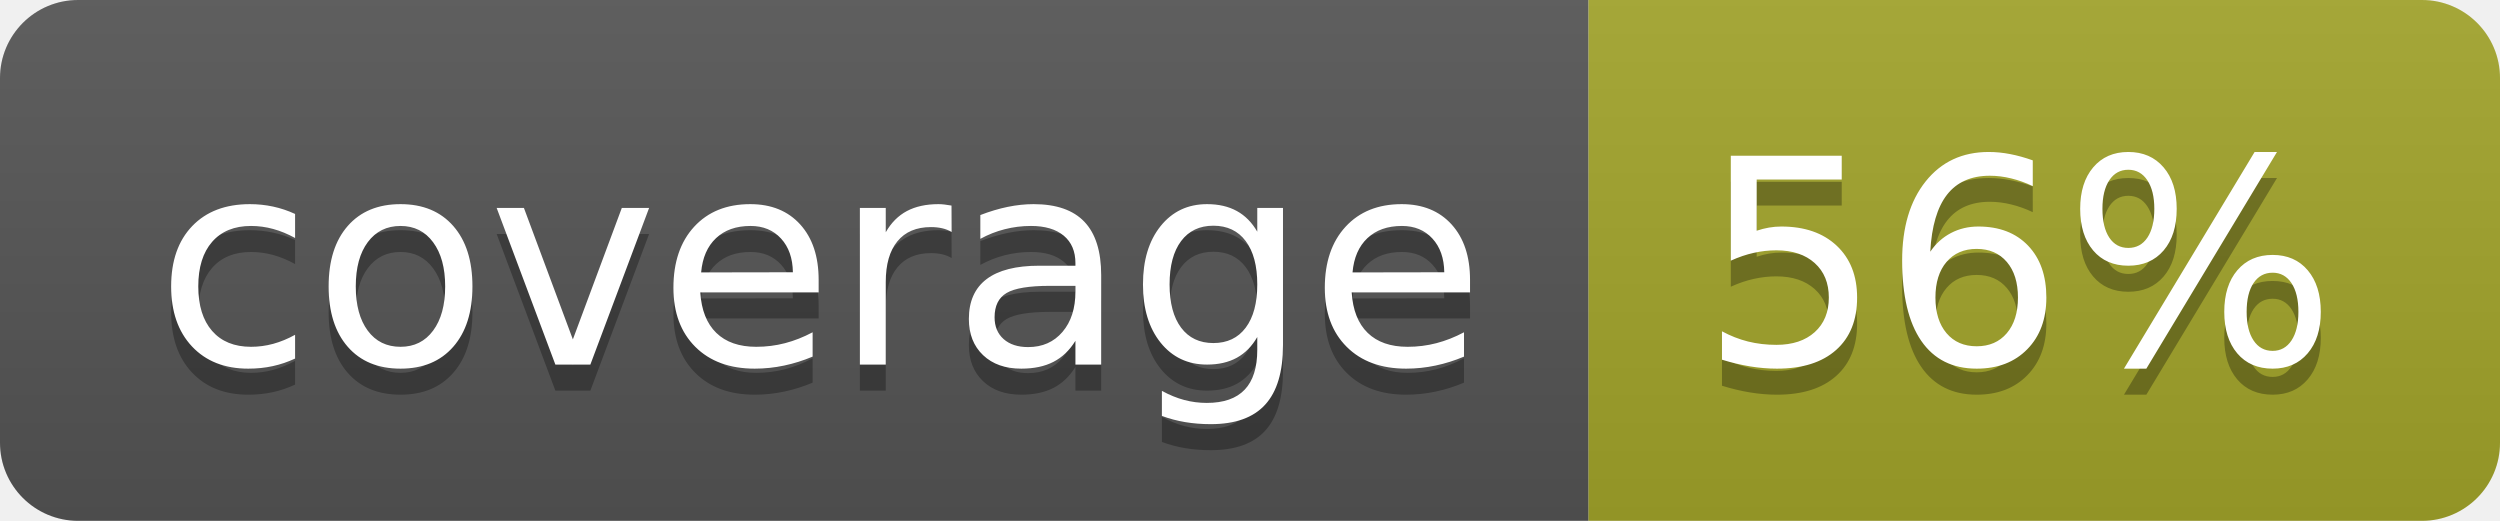
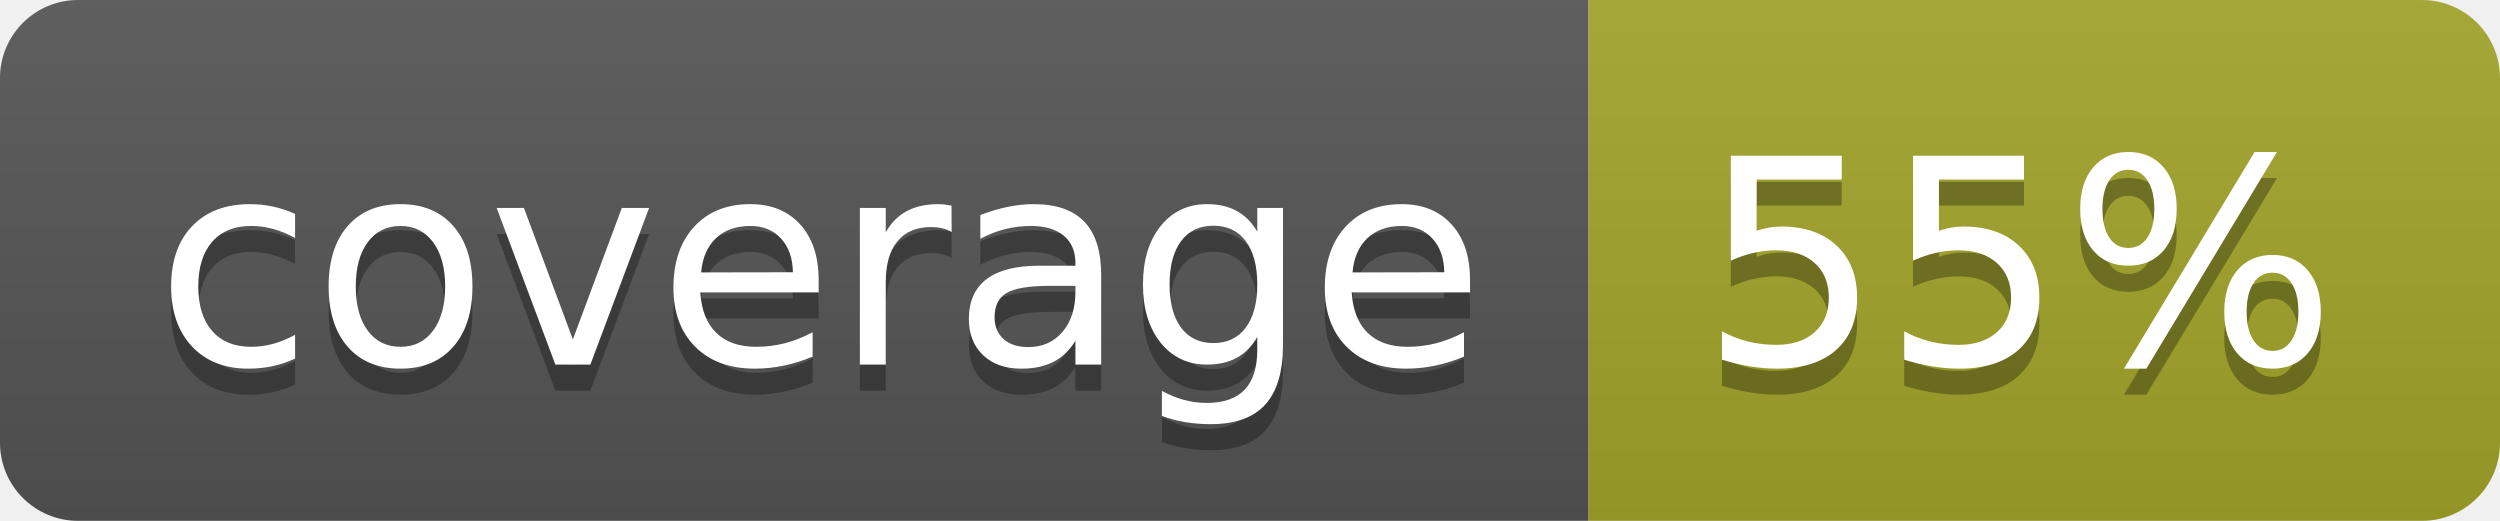
<svg xmlns="http://www.w3.org/2000/svg" width="96" height="20">
  <linearGradient id="b" x2="0" y2="100%">
    <stop offset="0" stop-color="#bbb" stop-opacity=".1" />
    <stop offset="1" stop-opacity=".1" />
  </linearGradient>
  <clipPath id="a">
    <rect width="96" height="20" rx="3" fill="#fff" />
  </clipPath>
  <g clip-path="url(#a)">
    <path fill="#555" d="M0 0h61v20H0z" />
    <path fill="#A3A52A" d="M61 0h35v20H61z" />
    <path fill="url(#b)" d="M0 0h96v20H0z" />
  </g>
  <g fill="#fff" text-anchor="middle" font-family="DejaVu Sans,Verdana,Geneva,sans-serif" font-size="110">
    <text x="315" y="150" fill="#010101" fill-opacity=".3" transform="scale(.1)" textLength="510">coverage</text>
    <text x="315" y="140" transform="scale(.1)" textLength="510">coverage</text>
-     <text x="775" y="150" fill="#010101" fill-opacity=".3" transform="scale(.1)" textLength="250">56%</text>
-     <text x="775" y="140" transform="scale(.1)" textLength="250">56%</text>
+     <text x="775" y="150" fill="#010101" fill-opacity=".3" transform="scale(.1)" textLength="250">55%</text>
+     <text x="775" y="140" transform="scale(.1)" textLength="250">55%</text>
  </g>
</svg>
